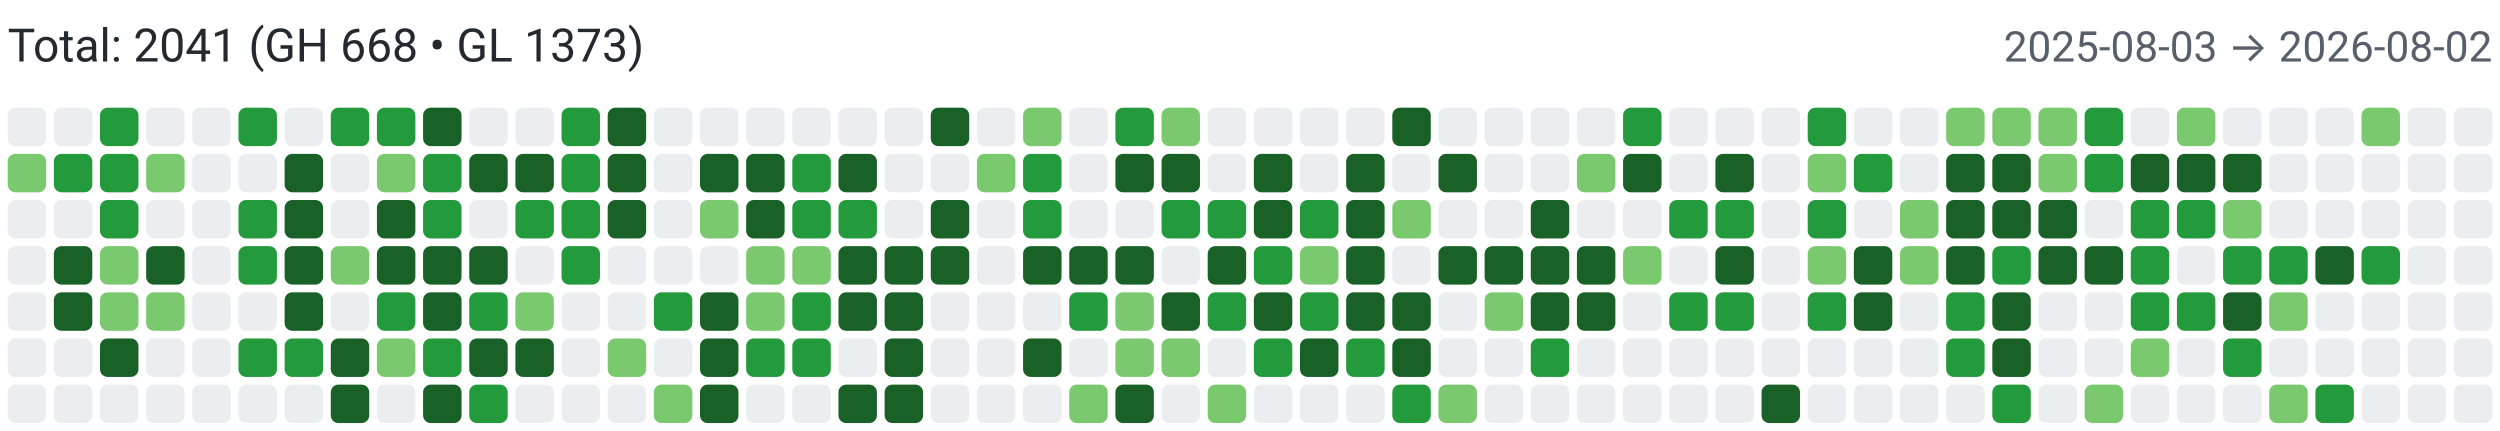
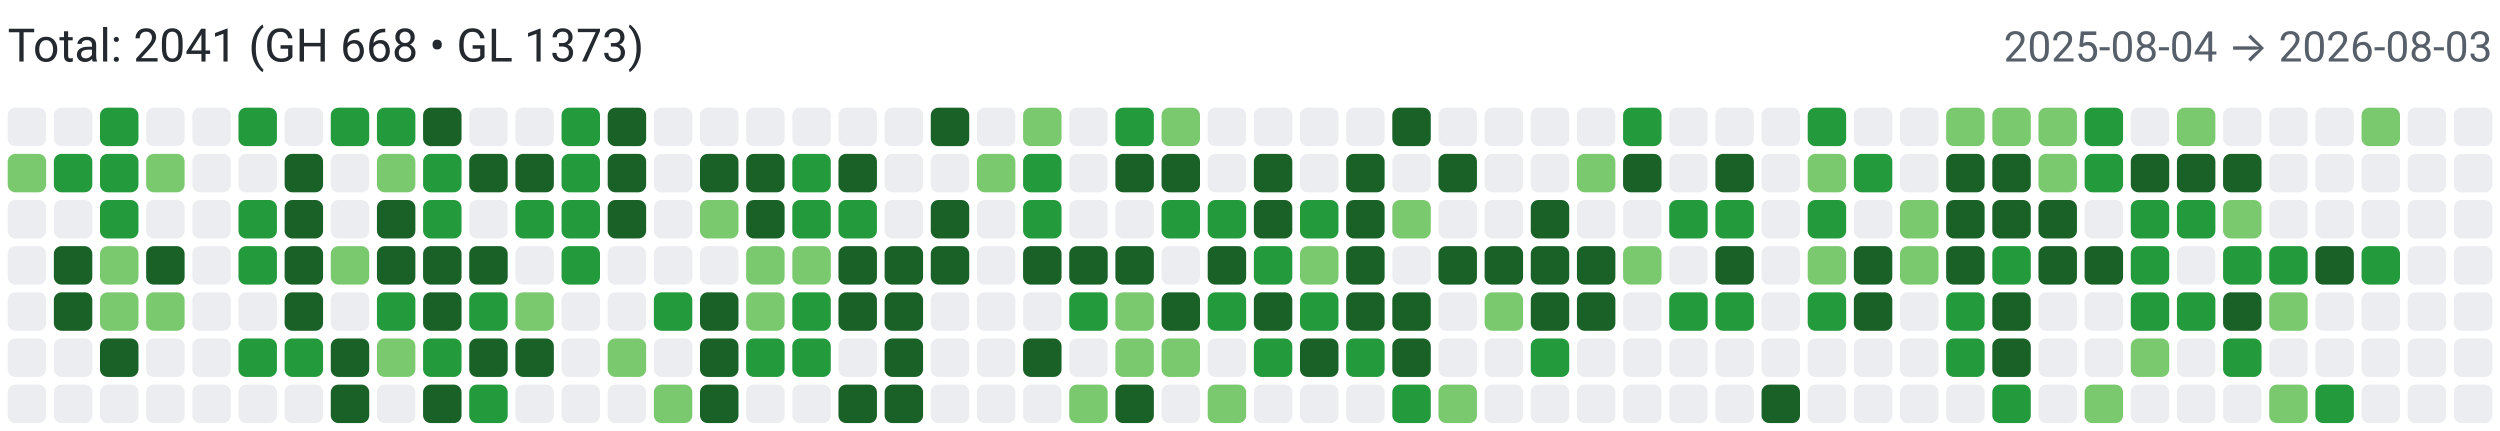
<svg xmlns="http://www.w3.org/2000/svg" width="650" height="112" viewBox="0 0 650 112" role="img" aria-label="Combined contributions">
  <rect width="100%" height="100%" fill="#fff" />
  <text x="2" y="16" font-family="system-ui,-apple-system,Segoe UI,Roboto,Ubuntu,Cantarell,Noto Sans,sans-serif" font-size="12" fill="#24292f">Total: 2041 (GH 668 • GL 1373)</text>
-   <text x="648" y="16" text-anchor="end" font-family="system-ui,-apple-system,Segoe UI,Roboto,Ubuntu,Cantarell,Noto Sans,sans-serif" font-size="11" fill="#57606a">2025-08-03 → 2026-08-02</text>
+   <text x="648" y="16" text-anchor="end" font-family="system-ui,-apple-system,Segoe UI,Roboto,Ubuntu,Cantarell,Noto Sans,sans-serif" font-size="11" fill="#57606a">2025-08-04 → 2026-08-03</text>
  <rect x="2" y="28" width="10" height="10" rx="2" ry="2" fill="#ebedf0">
        </rect>
  <rect x="2" y="40" width="10" height="10" rx="2" ry="2" fill="#7bc96f">
        </rect>
  <rect x="2" y="52" width="10" height="10" rx="2" ry="2" fill="#ebedf0">
        </rect>
  <rect x="2" y="64" width="10" height="10" rx="2" ry="2" fill="#ebedf0">
        </rect>
  <rect x="2" y="76" width="10" height="10" rx="2" ry="2" fill="#ebedf0">
        </rect>
  <rect x="2" y="88" width="10" height="10" rx="2" ry="2" fill="#ebedf0">
        </rect>
  <rect x="2" y="100" width="10" height="10" rx="2" ry="2" fill="#ebedf0">
        </rect>
  <rect x="14" y="28" width="10" height="10" rx="2" ry="2" fill="#ebedf0">
        </rect>
  <rect x="14" y="40" width="10" height="10" rx="2" ry="2" fill="#239a3b">
        </rect>
  <rect x="14" y="52" width="10" height="10" rx="2" ry="2" fill="#ebedf0">
        </rect>
  <rect x="14" y="64" width="10" height="10" rx="2" ry="2" fill="#196127">
        </rect>
  <rect x="14" y="76" width="10" height="10" rx="2" ry="2" fill="#196127">
        </rect>
  <rect x="14" y="88" width="10" height="10" rx="2" ry="2" fill="#ebedf0">
        </rect>
  <rect x="14" y="100" width="10" height="10" rx="2" ry="2" fill="#ebedf0">
        </rect>
  <rect x="26" y="28" width="10" height="10" rx="2" ry="2" fill="#239a3b">
        </rect>
  <rect x="26" y="40" width="10" height="10" rx="2" ry="2" fill="#239a3b">
        </rect>
  <rect x="26" y="52" width="10" height="10" rx="2" ry="2" fill="#239a3b">
        </rect>
  <rect x="26" y="64" width="10" height="10" rx="2" ry="2" fill="#7bc96f">
        </rect>
  <rect x="26" y="76" width="10" height="10" rx="2" ry="2" fill="#7bc96f">
        </rect>
  <rect x="26" y="88" width="10" height="10" rx="2" ry="2" fill="#196127">
        </rect>
  <rect x="26" y="100" width="10" height="10" rx="2" ry="2" fill="#ebedf0">
        </rect>
  <rect x="38" y="28" width="10" height="10" rx="2" ry="2" fill="#ebedf0">
        </rect>
  <rect x="38" y="40" width="10" height="10" rx="2" ry="2" fill="#7bc96f">
        </rect>
  <rect x="38" y="52" width="10" height="10" rx="2" ry="2" fill="#ebedf0">
        </rect>
  <rect x="38" y="64" width="10" height="10" rx="2" ry="2" fill="#196127">
        </rect>
  <rect x="38" y="76" width="10" height="10" rx="2" ry="2" fill="#7bc96f">
        </rect>
  <rect x="38" y="88" width="10" height="10" rx="2" ry="2" fill="#ebedf0">
        </rect>
  <rect x="38" y="100" width="10" height="10" rx="2" ry="2" fill="#ebedf0">
        </rect>
  <rect x="50" y="28" width="10" height="10" rx="2" ry="2" fill="#ebedf0">
        </rect>
  <rect x="50" y="40" width="10" height="10" rx="2" ry="2" fill="#ebedf0">
        </rect>
  <rect x="50" y="52" width="10" height="10" rx="2" ry="2" fill="#ebedf0">
        </rect>
  <rect x="50" y="64" width="10" height="10" rx="2" ry="2" fill="#ebedf0">
        </rect>
  <rect x="50" y="76" width="10" height="10" rx="2" ry="2" fill="#ebedf0">
        </rect>
  <rect x="50" y="88" width="10" height="10" rx="2" ry="2" fill="#ebedf0">
        </rect>
  <rect x="50" y="100" width="10" height="10" rx="2" ry="2" fill="#ebedf0">
        </rect>
  <rect x="62" y="28" width="10" height="10" rx="2" ry="2" fill="#239a3b">
        </rect>
  <rect x="62" y="40" width="10" height="10" rx="2" ry="2" fill="#ebedf0">
        </rect>
  <rect x="62" y="52" width="10" height="10" rx="2" ry="2" fill="#239a3b">
        </rect>
  <rect x="62" y="64" width="10" height="10" rx="2" ry="2" fill="#239a3b">
        </rect>
  <rect x="62" y="76" width="10" height="10" rx="2" ry="2" fill="#ebedf0">
        </rect>
  <rect x="62" y="88" width="10" height="10" rx="2" ry="2" fill="#239a3b">
        </rect>
  <rect x="62" y="100" width="10" height="10" rx="2" ry="2" fill="#ebedf0">
        </rect>
  <rect x="74" y="28" width="10" height="10" rx="2" ry="2" fill="#ebedf0">
        </rect>
  <rect x="74" y="40" width="10" height="10" rx="2" ry="2" fill="#196127">
        </rect>
  <rect x="74" y="52" width="10" height="10" rx="2" ry="2" fill="#196127">
        </rect>
  <rect x="74" y="64" width="10" height="10" rx="2" ry="2" fill="#196127">
        </rect>
  <rect x="74" y="76" width="10" height="10" rx="2" ry="2" fill="#196127">
        </rect>
  <rect x="74" y="88" width="10" height="10" rx="2" ry="2" fill="#239a3b">
        </rect>
  <rect x="74" y="100" width="10" height="10" rx="2" ry="2" fill="#ebedf0">
        </rect>
  <rect x="86" y="28" width="10" height="10" rx="2" ry="2" fill="#239a3b">
        </rect>
  <rect x="86" y="40" width="10" height="10" rx="2" ry="2" fill="#ebedf0">
        </rect>
  <rect x="86" y="52" width="10" height="10" rx="2" ry="2" fill="#ebedf0">
        </rect>
  <rect x="86" y="64" width="10" height="10" rx="2" ry="2" fill="#7bc96f">
        </rect>
  <rect x="86" y="76" width="10" height="10" rx="2" ry="2" fill="#ebedf0">
        </rect>
  <rect x="86" y="88" width="10" height="10" rx="2" ry="2" fill="#196127">
        </rect>
  <rect x="86" y="100" width="10" height="10" rx="2" ry="2" fill="#196127">
        </rect>
  <rect x="98" y="28" width="10" height="10" rx="2" ry="2" fill="#239a3b">
        </rect>
  <rect x="98" y="40" width="10" height="10" rx="2" ry="2" fill="#7bc96f">
        </rect>
  <rect x="98" y="52" width="10" height="10" rx="2" ry="2" fill="#196127">
        </rect>
  <rect x="98" y="64" width="10" height="10" rx="2" ry="2" fill="#196127">
        </rect>
  <rect x="98" y="76" width="10" height="10" rx="2" ry="2" fill="#239a3b">
        </rect>
  <rect x="98" y="88" width="10" height="10" rx="2" ry="2" fill="#7bc96f">
        </rect>
  <rect x="98" y="100" width="10" height="10" rx="2" ry="2" fill="#ebedf0">
        </rect>
  <rect x="110" y="28" width="10" height="10" rx="2" ry="2" fill="#196127">
        </rect>
  <rect x="110" y="40" width="10" height="10" rx="2" ry="2" fill="#239a3b">
        </rect>
  <rect x="110" y="52" width="10" height="10" rx="2" ry="2" fill="#239a3b">
        </rect>
  <rect x="110" y="64" width="10" height="10" rx="2" ry="2" fill="#196127">
        </rect>
  <rect x="110" y="76" width="10" height="10" rx="2" ry="2" fill="#196127">
        </rect>
  <rect x="110" y="88" width="10" height="10" rx="2" ry="2" fill="#239a3b">
        </rect>
  <rect x="110" y="100" width="10" height="10" rx="2" ry="2" fill="#196127">
        </rect>
  <rect x="122" y="28" width="10" height="10" rx="2" ry="2" fill="#ebedf0">
        </rect>
  <rect x="122" y="40" width="10" height="10" rx="2" ry="2" fill="#196127">
        </rect>
  <rect x="122" y="52" width="10" height="10" rx="2" ry="2" fill="#ebedf0">
        </rect>
  <rect x="122" y="64" width="10" height="10" rx="2" ry="2" fill="#196127">
        </rect>
  <rect x="122" y="76" width="10" height="10" rx="2" ry="2" fill="#239a3b">
        </rect>
  <rect x="122" y="88" width="10" height="10" rx="2" ry="2" fill="#196127">
        </rect>
  <rect x="122" y="100" width="10" height="10" rx="2" ry="2" fill="#239a3b">
        </rect>
  <rect x="134" y="28" width="10" height="10" rx="2" ry="2" fill="#ebedf0">
        </rect>
  <rect x="134" y="40" width="10" height="10" rx="2" ry="2" fill="#196127">
        </rect>
  <rect x="134" y="52" width="10" height="10" rx="2" ry="2" fill="#239a3b">
        </rect>
  <rect x="134" y="64" width="10" height="10" rx="2" ry="2" fill="#ebedf0">
        </rect>
  <rect x="134" y="76" width="10" height="10" rx="2" ry="2" fill="#7bc96f">
        </rect>
  <rect x="134" y="88" width="10" height="10" rx="2" ry="2" fill="#196127">
        </rect>
  <rect x="134" y="100" width="10" height="10" rx="2" ry="2" fill="#ebedf0">
        </rect>
  <rect x="146" y="28" width="10" height="10" rx="2" ry="2" fill="#239a3b">
        </rect>
  <rect x="146" y="40" width="10" height="10" rx="2" ry="2" fill="#239a3b">
        </rect>
  <rect x="146" y="52" width="10" height="10" rx="2" ry="2" fill="#239a3b">
        </rect>
  <rect x="146" y="64" width="10" height="10" rx="2" ry="2" fill="#239a3b">
        </rect>
  <rect x="146" y="76" width="10" height="10" rx="2" ry="2" fill="#ebedf0">
        </rect>
  <rect x="146" y="88" width="10" height="10" rx="2" ry="2" fill="#ebedf0">
        </rect>
  <rect x="146" y="100" width="10" height="10" rx="2" ry="2" fill="#ebedf0">
        </rect>
  <rect x="158" y="28" width="10" height="10" rx="2" ry="2" fill="#196127">
        </rect>
  <rect x="158" y="40" width="10" height="10" rx="2" ry="2" fill="#196127">
        </rect>
  <rect x="158" y="52" width="10" height="10" rx="2" ry="2" fill="#196127">
        </rect>
  <rect x="158" y="64" width="10" height="10" rx="2" ry="2" fill="#ebedf0">
        </rect>
  <rect x="158" y="76" width="10" height="10" rx="2" ry="2" fill="#ebedf0">
        </rect>
  <rect x="158" y="88" width="10" height="10" rx="2" ry="2" fill="#7bc96f">
        </rect>
  <rect x="158" y="100" width="10" height="10" rx="2" ry="2" fill="#ebedf0">
        </rect>
  <rect x="170" y="28" width="10" height="10" rx="2" ry="2" fill="#ebedf0">
        </rect>
  <rect x="170" y="40" width="10" height="10" rx="2" ry="2" fill="#ebedf0">
        </rect>
  <rect x="170" y="52" width="10" height="10" rx="2" ry="2" fill="#ebedf0">
        </rect>
  <rect x="170" y="64" width="10" height="10" rx="2" ry="2" fill="#ebedf0">
        </rect>
  <rect x="170" y="76" width="10" height="10" rx="2" ry="2" fill="#239a3b">
        </rect>
  <rect x="170" y="88" width="10" height="10" rx="2" ry="2" fill="#ebedf0">
        </rect>
  <rect x="170" y="100" width="10" height="10" rx="2" ry="2" fill="#7bc96f">
        </rect>
  <rect x="182" y="28" width="10" height="10" rx="2" ry="2" fill="#ebedf0">
        </rect>
  <rect x="182" y="40" width="10" height="10" rx="2" ry="2" fill="#196127">
        </rect>
  <rect x="182" y="52" width="10" height="10" rx="2" ry="2" fill="#7bc96f">
        </rect>
  <rect x="182" y="64" width="10" height="10" rx="2" ry="2" fill="#ebedf0">
        </rect>
  <rect x="182" y="76" width="10" height="10" rx="2" ry="2" fill="#196127">
        </rect>
  <rect x="182" y="88" width="10" height="10" rx="2" ry="2" fill="#196127">
        </rect>
  <rect x="182" y="100" width="10" height="10" rx="2" ry="2" fill="#196127">
        </rect>
  <rect x="194" y="28" width="10" height="10" rx="2" ry="2" fill="#ebedf0">
        </rect>
  <rect x="194" y="40" width="10" height="10" rx="2" ry="2" fill="#196127">
        </rect>
  <rect x="194" y="52" width="10" height="10" rx="2" ry="2" fill="#196127">
        </rect>
  <rect x="194" y="64" width="10" height="10" rx="2" ry="2" fill="#7bc96f">
        </rect>
  <rect x="194" y="76" width="10" height="10" rx="2" ry="2" fill="#7bc96f">
        </rect>
  <rect x="194" y="88" width="10" height="10" rx="2" ry="2" fill="#239a3b">
        </rect>
  <rect x="194" y="100" width="10" height="10" rx="2" ry="2" fill="#ebedf0">
        </rect>
  <rect x="206" y="28" width="10" height="10" rx="2" ry="2" fill="#ebedf0">
        </rect>
  <rect x="206" y="40" width="10" height="10" rx="2" ry="2" fill="#239a3b">
        </rect>
  <rect x="206" y="52" width="10" height="10" rx="2" ry="2" fill="#239a3b">
        </rect>
  <rect x="206" y="64" width="10" height="10" rx="2" ry="2" fill="#7bc96f">
        </rect>
  <rect x="206" y="76" width="10" height="10" rx="2" ry="2" fill="#239a3b">
        </rect>
  <rect x="206" y="88" width="10" height="10" rx="2" ry="2" fill="#239a3b">
        </rect>
  <rect x="206" y="100" width="10" height="10" rx="2" ry="2" fill="#ebedf0">
        </rect>
  <rect x="218" y="28" width="10" height="10" rx="2" ry="2" fill="#ebedf0">
        </rect>
  <rect x="218" y="40" width="10" height="10" rx="2" ry="2" fill="#196127">
        </rect>
  <rect x="218" y="52" width="10" height="10" rx="2" ry="2" fill="#239a3b">
        </rect>
  <rect x="218" y="64" width="10" height="10" rx="2" ry="2" fill="#196127">
        </rect>
  <rect x="218" y="76" width="10" height="10" rx="2" ry="2" fill="#196127">
        </rect>
  <rect x="218" y="88" width="10" height="10" rx="2" ry="2" fill="#ebedf0">
        </rect>
  <rect x="218" y="100" width="10" height="10" rx="2" ry="2" fill="#196127">
        </rect>
  <rect x="230" y="28" width="10" height="10" rx="2" ry="2" fill="#ebedf0">
        </rect>
  <rect x="230" y="40" width="10" height="10" rx="2" ry="2" fill="#ebedf0">
        </rect>
  <rect x="230" y="52" width="10" height="10" rx="2" ry="2" fill="#ebedf0">
        </rect>
  <rect x="230" y="64" width="10" height="10" rx="2" ry="2" fill="#196127">
        </rect>
  <rect x="230" y="76" width="10" height="10" rx="2" ry="2" fill="#196127">
        </rect>
  <rect x="230" y="88" width="10" height="10" rx="2" ry="2" fill="#196127">
        </rect>
  <rect x="230" y="100" width="10" height="10" rx="2" ry="2" fill="#196127">
        </rect>
  <rect x="242" y="28" width="10" height="10" rx="2" ry="2" fill="#196127">
        </rect>
  <rect x="242" y="40" width="10" height="10" rx="2" ry="2" fill="#ebedf0">
        </rect>
  <rect x="242" y="52" width="10" height="10" rx="2" ry="2" fill="#196127">
        </rect>
  <rect x="242" y="64" width="10" height="10" rx="2" ry="2" fill="#196127">
        </rect>
  <rect x="242" y="76" width="10" height="10" rx="2" ry="2" fill="#ebedf0">
        </rect>
  <rect x="242" y="88" width="10" height="10" rx="2" ry="2" fill="#ebedf0">
        </rect>
  <rect x="242" y="100" width="10" height="10" rx="2" ry="2" fill="#ebedf0">
        </rect>
  <rect x="254" y="28" width="10" height="10" rx="2" ry="2" fill="#ebedf0">
        </rect>
  <rect x="254" y="40" width="10" height="10" rx="2" ry="2" fill="#7bc96f">
        </rect>
  <rect x="254" y="52" width="10" height="10" rx="2" ry="2" fill="#ebedf0">
        </rect>
  <rect x="254" y="64" width="10" height="10" rx="2" ry="2" fill="#ebedf0">
        </rect>
  <rect x="254" y="76" width="10" height="10" rx="2" ry="2" fill="#ebedf0">
        </rect>
  <rect x="254" y="88" width="10" height="10" rx="2" ry="2" fill="#ebedf0">
        </rect>
  <rect x="254" y="100" width="10" height="10" rx="2" ry="2" fill="#ebedf0">
        </rect>
  <rect x="266" y="28" width="10" height="10" rx="2" ry="2" fill="#7bc96f">
        </rect>
  <rect x="266" y="40" width="10" height="10" rx="2" ry="2" fill="#239a3b">
        </rect>
  <rect x="266" y="52" width="10" height="10" rx="2" ry="2" fill="#239a3b">
        </rect>
  <rect x="266" y="64" width="10" height="10" rx="2" ry="2" fill="#196127">
        </rect>
  <rect x="266" y="76" width="10" height="10" rx="2" ry="2" fill="#ebedf0">
        </rect>
  <rect x="266" y="88" width="10" height="10" rx="2" ry="2" fill="#196127">
        </rect>
  <rect x="266" y="100" width="10" height="10" rx="2" ry="2" fill="#ebedf0">
        </rect>
  <rect x="278" y="28" width="10" height="10" rx="2" ry="2" fill="#ebedf0">
        </rect>
  <rect x="278" y="40" width="10" height="10" rx="2" ry="2" fill="#ebedf0">
        </rect>
  <rect x="278" y="52" width="10" height="10" rx="2" ry="2" fill="#ebedf0">
        </rect>
  <rect x="278" y="64" width="10" height="10" rx="2" ry="2" fill="#196127">
        </rect>
  <rect x="278" y="76" width="10" height="10" rx="2" ry="2" fill="#239a3b">
        </rect>
  <rect x="278" y="88" width="10" height="10" rx="2" ry="2" fill="#ebedf0">
        </rect>
  <rect x="278" y="100" width="10" height="10" rx="2" ry="2" fill="#7bc96f">
        </rect>
  <rect x="290" y="28" width="10" height="10" rx="2" ry="2" fill="#239a3b">
        </rect>
  <rect x="290" y="40" width="10" height="10" rx="2" ry="2" fill="#196127">
        </rect>
  <rect x="290" y="52" width="10" height="10" rx="2" ry="2" fill="#ebedf0">
        </rect>
  <rect x="290" y="64" width="10" height="10" rx="2" ry="2" fill="#196127">
        </rect>
  <rect x="290" y="76" width="10" height="10" rx="2" ry="2" fill="#7bc96f">
        </rect>
  <rect x="290" y="88" width="10" height="10" rx="2" ry="2" fill="#7bc96f">
        </rect>
  <rect x="290" y="100" width="10" height="10" rx="2" ry="2" fill="#196127">
        </rect>
  <rect x="302" y="28" width="10" height="10" rx="2" ry="2" fill="#7bc96f">
        </rect>
  <rect x="302" y="40" width="10" height="10" rx="2" ry="2" fill="#196127">
        </rect>
  <rect x="302" y="52" width="10" height="10" rx="2" ry="2" fill="#239a3b">
        </rect>
  <rect x="302" y="64" width="10" height="10" rx="2" ry="2" fill="#ebedf0">
        </rect>
  <rect x="302" y="76" width="10" height="10" rx="2" ry="2" fill="#196127">
        </rect>
  <rect x="302" y="88" width="10" height="10" rx="2" ry="2" fill="#7bc96f">
        </rect>
  <rect x="302" y="100" width="10" height="10" rx="2" ry="2" fill="#ebedf0">
        </rect>
  <rect x="314" y="28" width="10" height="10" rx="2" ry="2" fill="#ebedf0">
        </rect>
  <rect x="314" y="40" width="10" height="10" rx="2" ry="2" fill="#ebedf0">
        </rect>
  <rect x="314" y="52" width="10" height="10" rx="2" ry="2" fill="#239a3b">
        </rect>
  <rect x="314" y="64" width="10" height="10" rx="2" ry="2" fill="#196127">
        </rect>
  <rect x="314" y="76" width="10" height="10" rx="2" ry="2" fill="#239a3b">
        </rect>
  <rect x="314" y="88" width="10" height="10" rx="2" ry="2" fill="#ebedf0">
        </rect>
  <rect x="314" y="100" width="10" height="10" rx="2" ry="2" fill="#7bc96f">
        </rect>
  <rect x="326" y="28" width="10" height="10" rx="2" ry="2" fill="#ebedf0">
        </rect>
  <rect x="326" y="40" width="10" height="10" rx="2" ry="2" fill="#196127">
        </rect>
  <rect x="326" y="52" width="10" height="10" rx="2" ry="2" fill="#196127">
        </rect>
  <rect x="326" y="64" width="10" height="10" rx="2" ry="2" fill="#239a3b">
        </rect>
  <rect x="326" y="76" width="10" height="10" rx="2" ry="2" fill="#196127">
        </rect>
  <rect x="326" y="88" width="10" height="10" rx="2" ry="2" fill="#239a3b">
        </rect>
  <rect x="326" y="100" width="10" height="10" rx="2" ry="2" fill="#ebedf0">
        </rect>
  <rect x="338" y="28" width="10" height="10" rx="2" ry="2" fill="#ebedf0">
        </rect>
  <rect x="338" y="40" width="10" height="10" rx="2" ry="2" fill="#ebedf0">
        </rect>
  <rect x="338" y="52" width="10" height="10" rx="2" ry="2" fill="#239a3b">
        </rect>
  <rect x="338" y="64" width="10" height="10" rx="2" ry="2" fill="#7bc96f">
        </rect>
  <rect x="338" y="76" width="10" height="10" rx="2" ry="2" fill="#239a3b">
        </rect>
  <rect x="338" y="88" width="10" height="10" rx="2" ry="2" fill="#196127">
        </rect>
  <rect x="338" y="100" width="10" height="10" rx="2" ry="2" fill="#ebedf0">
        </rect>
  <rect x="350" y="28" width="10" height="10" rx="2" ry="2" fill="#ebedf0">
        </rect>
  <rect x="350" y="40" width="10" height="10" rx="2" ry="2" fill="#196127">
        </rect>
  <rect x="350" y="52" width="10" height="10" rx="2" ry="2" fill="#196127">
        </rect>
  <rect x="350" y="64" width="10" height="10" rx="2" ry="2" fill="#196127">
        </rect>
  <rect x="350" y="76" width="10" height="10" rx="2" ry="2" fill="#196127">
        </rect>
  <rect x="350" y="88" width="10" height="10" rx="2" ry="2" fill="#239a3b">
        </rect>
  <rect x="350" y="100" width="10" height="10" rx="2" ry="2" fill="#ebedf0">
        </rect>
  <rect x="362" y="28" width="10" height="10" rx="2" ry="2" fill="#196127">
        </rect>
  <rect x="362" y="40" width="10" height="10" rx="2" ry="2" fill="#ebedf0">
        </rect>
  <rect x="362" y="52" width="10" height="10" rx="2" ry="2" fill="#7bc96f">
        </rect>
  <rect x="362" y="64" width="10" height="10" rx="2" ry="2" fill="#ebedf0">
        </rect>
  <rect x="362" y="76" width="10" height="10" rx="2" ry="2" fill="#196127">
        </rect>
  <rect x="362" y="88" width="10" height="10" rx="2" ry="2" fill="#196127">
        </rect>
  <rect x="362" y="100" width="10" height="10" rx="2" ry="2" fill="#239a3b">
        </rect>
  <rect x="374" y="28" width="10" height="10" rx="2" ry="2" fill="#ebedf0">
        </rect>
  <rect x="374" y="40" width="10" height="10" rx="2" ry="2" fill="#196127">
        </rect>
  <rect x="374" y="52" width="10" height="10" rx="2" ry="2" fill="#ebedf0">
        </rect>
  <rect x="374" y="64" width="10" height="10" rx="2" ry="2" fill="#196127">
        </rect>
  <rect x="374" y="76" width="10" height="10" rx="2" ry="2" fill="#ebedf0">
        </rect>
  <rect x="374" y="88" width="10" height="10" rx="2" ry="2" fill="#ebedf0">
        </rect>
  <rect x="374" y="100" width="10" height="10" rx="2" ry="2" fill="#7bc96f">
        </rect>
  <rect x="386" y="28" width="10" height="10" rx="2" ry="2" fill="#ebedf0">
        </rect>
  <rect x="386" y="40" width="10" height="10" rx="2" ry="2" fill="#ebedf0">
        </rect>
  <rect x="386" y="52" width="10" height="10" rx="2" ry="2" fill="#ebedf0">
        </rect>
  <rect x="386" y="64" width="10" height="10" rx="2" ry="2" fill="#196127">
        </rect>
  <rect x="386" y="76" width="10" height="10" rx="2" ry="2" fill="#7bc96f">
        </rect>
  <rect x="386" y="88" width="10" height="10" rx="2" ry="2" fill="#ebedf0">
        </rect>
  <rect x="386" y="100" width="10" height="10" rx="2" ry="2" fill="#ebedf0">
        </rect>
  <rect x="398" y="28" width="10" height="10" rx="2" ry="2" fill="#ebedf0">
        </rect>
  <rect x="398" y="40" width="10" height="10" rx="2" ry="2" fill="#ebedf0">
        </rect>
  <rect x="398" y="52" width="10" height="10" rx="2" ry="2" fill="#196127">
        </rect>
  <rect x="398" y="64" width="10" height="10" rx="2" ry="2" fill="#196127">
        </rect>
  <rect x="398" y="76" width="10" height="10" rx="2" ry="2" fill="#196127">
        </rect>
  <rect x="398" y="88" width="10" height="10" rx="2" ry="2" fill="#239a3b">
        </rect>
  <rect x="398" y="100" width="10" height="10" rx="2" ry="2" fill="#ebedf0">
        </rect>
  <rect x="410" y="28" width="10" height="10" rx="2" ry="2" fill="#ebedf0">
        </rect>
  <rect x="410" y="40" width="10" height="10" rx="2" ry="2" fill="#7bc96f">
        </rect>
  <rect x="410" y="52" width="10" height="10" rx="2" ry="2" fill="#ebedf0">
        </rect>
  <rect x="410" y="64" width="10" height="10" rx="2" ry="2" fill="#196127">
        </rect>
  <rect x="410" y="76" width="10" height="10" rx="2" ry="2" fill="#196127">
        </rect>
  <rect x="410" y="88" width="10" height="10" rx="2" ry="2" fill="#ebedf0">
        </rect>
  <rect x="410" y="100" width="10" height="10" rx="2" ry="2" fill="#ebedf0">
        </rect>
  <rect x="422" y="28" width="10" height="10" rx="2" ry="2" fill="#239a3b">
        </rect>
  <rect x="422" y="40" width="10" height="10" rx="2" ry="2" fill="#196127">
        </rect>
  <rect x="422" y="52" width="10" height="10" rx="2" ry="2" fill="#ebedf0">
        </rect>
  <rect x="422" y="64" width="10" height="10" rx="2" ry="2" fill="#7bc96f">
        </rect>
  <rect x="422" y="76" width="10" height="10" rx="2" ry="2" fill="#ebedf0">
        </rect>
  <rect x="422" y="88" width="10" height="10" rx="2" ry="2" fill="#ebedf0">
        </rect>
  <rect x="422" y="100" width="10" height="10" rx="2" ry="2" fill="#ebedf0">
        </rect>
  <rect x="434" y="28" width="10" height="10" rx="2" ry="2" fill="#ebedf0">
        </rect>
  <rect x="434" y="40" width="10" height="10" rx="2" ry="2" fill="#ebedf0">
        </rect>
  <rect x="434" y="52" width="10" height="10" rx="2" ry="2" fill="#239a3b">
        </rect>
  <rect x="434" y="64" width="10" height="10" rx="2" ry="2" fill="#ebedf0">
        </rect>
  <rect x="434" y="76" width="10" height="10" rx="2" ry="2" fill="#239a3b">
        </rect>
  <rect x="434" y="88" width="10" height="10" rx="2" ry="2" fill="#ebedf0">
        </rect>
  <rect x="434" y="100" width="10" height="10" rx="2" ry="2" fill="#ebedf0">
        </rect>
  <rect x="446" y="28" width="10" height="10" rx="2" ry="2" fill="#ebedf0">
        </rect>
  <rect x="446" y="40" width="10" height="10" rx="2" ry="2" fill="#196127">
        </rect>
  <rect x="446" y="52" width="10" height="10" rx="2" ry="2" fill="#239a3b">
        </rect>
  <rect x="446" y="64" width="10" height="10" rx="2" ry="2" fill="#196127">
        </rect>
  <rect x="446" y="76" width="10" height="10" rx="2" ry="2" fill="#239a3b">
        </rect>
  <rect x="446" y="88" width="10" height="10" rx="2" ry="2" fill="#ebedf0">
        </rect>
  <rect x="446" y="100" width="10" height="10" rx="2" ry="2" fill="#ebedf0">
        </rect>
  <rect x="458" y="28" width="10" height="10" rx="2" ry="2" fill="#ebedf0">
        </rect>
  <rect x="458" y="40" width="10" height="10" rx="2" ry="2" fill="#ebedf0">
        </rect>
  <rect x="458" y="52" width="10" height="10" rx="2" ry="2" fill="#ebedf0">
        </rect>
  <rect x="458" y="64" width="10" height="10" rx="2" ry="2" fill="#ebedf0">
        </rect>
  <rect x="458" y="76" width="10" height="10" rx="2" ry="2" fill="#ebedf0">
        </rect>
  <rect x="458" y="88" width="10" height="10" rx="2" ry="2" fill="#ebedf0">
        </rect>
  <rect x="458" y="100" width="10" height="10" rx="2" ry="2" fill="#196127">
        </rect>
  <rect x="470" y="28" width="10" height="10" rx="2" ry="2" fill="#239a3b">
        </rect>
  <rect x="470" y="40" width="10" height="10" rx="2" ry="2" fill="#7bc96f">
        </rect>
  <rect x="470" y="52" width="10" height="10" rx="2" ry="2" fill="#239a3b">
        </rect>
  <rect x="470" y="64" width="10" height="10" rx="2" ry="2" fill="#7bc96f">
        </rect>
  <rect x="470" y="76" width="10" height="10" rx="2" ry="2" fill="#239a3b">
        </rect>
  <rect x="470" y="88" width="10" height="10" rx="2" ry="2" fill="#ebedf0">
        </rect>
  <rect x="470" y="100" width="10" height="10" rx="2" ry="2" fill="#ebedf0">
        </rect>
  <rect x="482" y="28" width="10" height="10" rx="2" ry="2" fill="#ebedf0">
        </rect>
  <rect x="482" y="40" width="10" height="10" rx="2" ry="2" fill="#239a3b">
        </rect>
  <rect x="482" y="52" width="10" height="10" rx="2" ry="2" fill="#ebedf0">
        </rect>
  <rect x="482" y="64" width="10" height="10" rx="2" ry="2" fill="#196127">
        </rect>
  <rect x="482" y="76" width="10" height="10" rx="2" ry="2" fill="#196127">
        </rect>
  <rect x="482" y="88" width="10" height="10" rx="2" ry="2" fill="#ebedf0">
        </rect>
  <rect x="482" y="100" width="10" height="10" rx="2" ry="2" fill="#ebedf0">
        </rect>
  <rect x="494" y="28" width="10" height="10" rx="2" ry="2" fill="#ebedf0">
        </rect>
  <rect x="494" y="40" width="10" height="10" rx="2" ry="2" fill="#ebedf0">
        </rect>
  <rect x="494" y="52" width="10" height="10" rx="2" ry="2" fill="#7bc96f">
        </rect>
  <rect x="494" y="64" width="10" height="10" rx="2" ry="2" fill="#7bc96f">
        </rect>
  <rect x="494" y="76" width="10" height="10" rx="2" ry="2" fill="#ebedf0">
        </rect>
  <rect x="494" y="88" width="10" height="10" rx="2" ry="2" fill="#ebedf0">
        </rect>
  <rect x="494" y="100" width="10" height="10" rx="2" ry="2" fill="#ebedf0">
        </rect>
  <rect x="506" y="28" width="10" height="10" rx="2" ry="2" fill="#7bc96f">
        </rect>
  <rect x="506" y="40" width="10" height="10" rx="2" ry="2" fill="#196127">
        </rect>
  <rect x="506" y="52" width="10" height="10" rx="2" ry="2" fill="#196127">
        </rect>
  <rect x="506" y="64" width="10" height="10" rx="2" ry="2" fill="#196127">
        </rect>
  <rect x="506" y="76" width="10" height="10" rx="2" ry="2" fill="#239a3b">
        </rect>
  <rect x="506" y="88" width="10" height="10" rx="2" ry="2" fill="#239a3b">
        </rect>
  <rect x="506" y="100" width="10" height="10" rx="2" ry="2" fill="#ebedf0">
        </rect>
  <rect x="518" y="28" width="10" height="10" rx="2" ry="2" fill="#7bc96f">
        </rect>
  <rect x="518" y="40" width="10" height="10" rx="2" ry="2" fill="#196127">
        </rect>
  <rect x="518" y="52" width="10" height="10" rx="2" ry="2" fill="#196127">
        </rect>
  <rect x="518" y="64" width="10" height="10" rx="2" ry="2" fill="#239a3b">
        </rect>
  <rect x="518" y="76" width="10" height="10" rx="2" ry="2" fill="#196127">
        </rect>
  <rect x="518" y="88" width="10" height="10" rx="2" ry="2" fill="#196127">
        </rect>
  <rect x="518" y="100" width="10" height="10" rx="2" ry="2" fill="#239a3b">
        </rect>
  <rect x="530" y="28" width="10" height="10" rx="2" ry="2" fill="#7bc96f">
        </rect>
  <rect x="530" y="40" width="10" height="10" rx="2" ry="2" fill="#7bc96f">
        </rect>
  <rect x="530" y="52" width="10" height="10" rx="2" ry="2" fill="#196127">
        </rect>
  <rect x="530" y="64" width="10" height="10" rx="2" ry="2" fill="#196127">
        </rect>
  <rect x="530" y="76" width="10" height="10" rx="2" ry="2" fill="#ebedf0">
        </rect>
  <rect x="530" y="88" width="10" height="10" rx="2" ry="2" fill="#ebedf0">
        </rect>
  <rect x="530" y="100" width="10" height="10" rx="2" ry="2" fill="#ebedf0">
        </rect>
  <rect x="542" y="28" width="10" height="10" rx="2" ry="2" fill="#239a3b">
        </rect>
  <rect x="542" y="40" width="10" height="10" rx="2" ry="2" fill="#239a3b">
        </rect>
  <rect x="542" y="52" width="10" height="10" rx="2" ry="2" fill="#ebedf0">
        </rect>
  <rect x="542" y="64" width="10" height="10" rx="2" ry="2" fill="#196127">
        </rect>
  <rect x="542" y="76" width="10" height="10" rx="2" ry="2" fill="#ebedf0">
        </rect>
  <rect x="542" y="88" width="10" height="10" rx="2" ry="2" fill="#ebedf0">
        </rect>
  <rect x="542" y="100" width="10" height="10" rx="2" ry="2" fill="#7bc96f">
        </rect>
  <rect x="554" y="28" width="10" height="10" rx="2" ry="2" fill="#ebedf0">
        </rect>
  <rect x="554" y="40" width="10" height="10" rx="2" ry="2" fill="#196127">
        </rect>
  <rect x="554" y="52" width="10" height="10" rx="2" ry="2" fill="#239a3b">
        </rect>
  <rect x="554" y="64" width="10" height="10" rx="2" ry="2" fill="#239a3b">
        </rect>
  <rect x="554" y="76" width="10" height="10" rx="2" ry="2" fill="#239a3b">
        </rect>
  <rect x="554" y="88" width="10" height="10" rx="2" ry="2" fill="#7bc96f">
        </rect>
  <rect x="554" y="100" width="10" height="10" rx="2" ry="2" fill="#ebedf0">
        </rect>
  <rect x="566" y="28" width="10" height="10" rx="2" ry="2" fill="#7bc96f">
        </rect>
  <rect x="566" y="40" width="10" height="10" rx="2" ry="2" fill="#196127">
        </rect>
  <rect x="566" y="52" width="10" height="10" rx="2" ry="2" fill="#239a3b">
        </rect>
  <rect x="566" y="64" width="10" height="10" rx="2" ry="2" fill="#ebedf0">
        </rect>
  <rect x="566" y="76" width="10" height="10" rx="2" ry="2" fill="#239a3b">
        </rect>
  <rect x="566" y="88" width="10" height="10" rx="2" ry="2" fill="#ebedf0">
        </rect>
  <rect x="566" y="100" width="10" height="10" rx="2" ry="2" fill="#ebedf0">
        </rect>
  <rect x="578" y="28" width="10" height="10" rx="2" ry="2" fill="#ebedf0">
        </rect>
  <rect x="578" y="40" width="10" height="10" rx="2" ry="2" fill="#196127">
        </rect>
  <rect x="578" y="52" width="10" height="10" rx="2" ry="2" fill="#7bc96f">
        </rect>
  <rect x="578" y="64" width="10" height="10" rx="2" ry="2" fill="#239a3b">
        </rect>
  <rect x="578" y="76" width="10" height="10" rx="2" ry="2" fill="#196127">
        </rect>
  <rect x="578" y="88" width="10" height="10" rx="2" ry="2" fill="#239a3b">
        </rect>
  <rect x="578" y="100" width="10" height="10" rx="2" ry="2" fill="#ebedf0">
        </rect>
  <rect x="590" y="28" width="10" height="10" rx="2" ry="2" fill="#ebedf0">
        </rect>
  <rect x="590" y="40" width="10" height="10" rx="2" ry="2" fill="#ebedf0">
        </rect>
  <rect x="590" y="52" width="10" height="10" rx="2" ry="2" fill="#ebedf0">
        </rect>
  <rect x="590" y="64" width="10" height="10" rx="2" ry="2" fill="#239a3b">
        </rect>
  <rect x="590" y="76" width="10" height="10" rx="2" ry="2" fill="#7bc96f">
        </rect>
  <rect x="590" y="88" width="10" height="10" rx="2" ry="2" fill="#ebedf0">
        </rect>
  <rect x="590" y="100" width="10" height="10" rx="2" ry="2" fill="#7bc96f">
        </rect>
  <rect x="602" y="28" width="10" height="10" rx="2" ry="2" fill="#ebedf0">
        </rect>
  <rect x="602" y="40" width="10" height="10" rx="2" ry="2" fill="#ebedf0">
        </rect>
  <rect x="602" y="52" width="10" height="10" rx="2" ry="2" fill="#ebedf0">
        </rect>
  <rect x="602" y="64" width="10" height="10" rx="2" ry="2" fill="#196127">
        </rect>
  <rect x="602" y="76" width="10" height="10" rx="2" ry="2" fill="#ebedf0">
        </rect>
  <rect x="602" y="88" width="10" height="10" rx="2" ry="2" fill="#ebedf0">
        </rect>
  <rect x="602" y="100" width="10" height="10" rx="2" ry="2" fill="#239a3b">
        </rect>
  <rect x="614" y="28" width="10" height="10" rx="2" ry="2" fill="#7bc96f">
        </rect>
  <rect x="614" y="40" width="10" height="10" rx="2" ry="2" fill="#ebedf0">
        </rect>
  <rect x="614" y="52" width="10" height="10" rx="2" ry="2" fill="#ebedf0">
        </rect>
  <rect x="614" y="64" width="10" height="10" rx="2" ry="2" fill="#239a3b">
        </rect>
  <rect x="614" y="76" width="10" height="10" rx="2" ry="2" fill="#ebedf0">
        </rect>
  <rect x="614" y="88" width="10" height="10" rx="2" ry="2" fill="#ebedf0">
        </rect>
  <rect x="614" y="100" width="10" height="10" rx="2" ry="2" fill="#ebedf0">
        </rect>
  <rect x="626" y="28" width="10" height="10" rx="2" ry="2" fill="#ebedf0">
        </rect>
  <rect x="626" y="40" width="10" height="10" rx="2" ry="2" fill="#ebedf0">
        </rect>
  <rect x="626" y="52" width="10" height="10" rx="2" ry="2" fill="#ebedf0">
        </rect>
  <rect x="626" y="64" width="10" height="10" rx="2" ry="2" fill="#ebedf0">
        </rect>
  <rect x="626" y="76" width="10" height="10" rx="2" ry="2" fill="#ebedf0">
        </rect>
  <rect x="626" y="88" width="10" height="10" rx="2" ry="2" fill="#ebedf0">
        </rect>
  <rect x="626" y="100" width="10" height="10" rx="2" ry="2" fill="#ebedf0">
        </rect>
  <rect x="638" y="28" width="10" height="10" rx="2" ry="2" fill="#ebedf0">
        </rect>
  <rect x="638" y="40" width="10" height="10" rx="2" ry="2" fill="#ebedf0">
        </rect>
  <rect x="638" y="52" width="10" height="10" rx="2" ry="2" fill="#ebedf0">
        </rect>
  <rect x="638" y="64" width="10" height="10" rx="2" ry="2" fill="#ebedf0">
        </rect>
  <rect x="638" y="76" width="10" height="10" rx="2" ry="2" fill="#ebedf0">
        </rect>
  <rect x="638" y="88" width="10" height="10" rx="2" ry="2" fill="#ebedf0">
        </rect>
  <rect x="638" y="100" width="10" height="10" rx="2" ry="2" fill="#ebedf0">
        </rect>
</svg>
